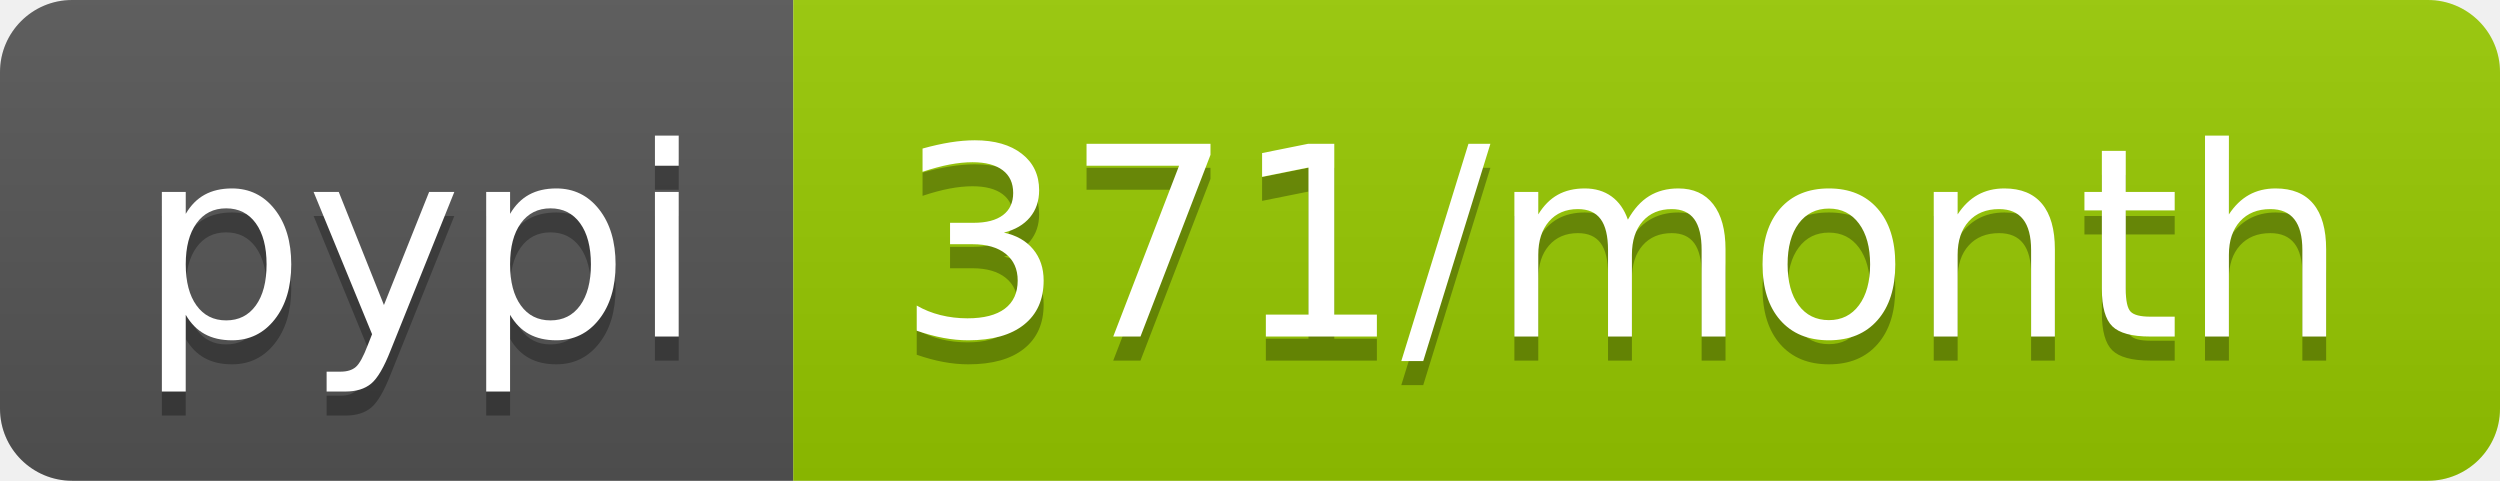
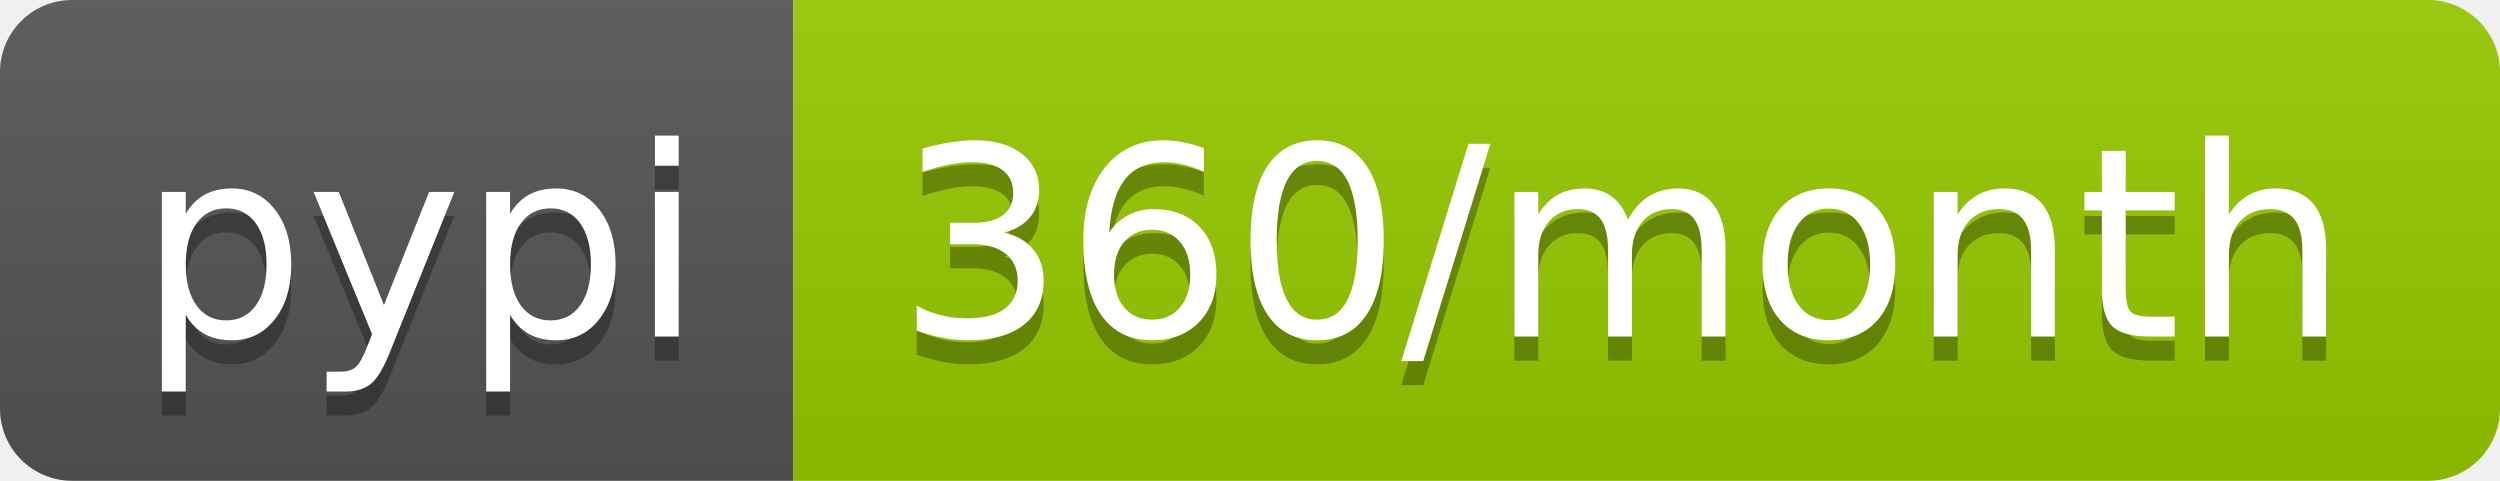
- <svg xmlns="http://www.w3.org/2000/svg" width="104" height="20" role="img" aria-label="pypi: 371/month">
+ <svg xmlns="http://www.w3.org/2000/svg" width="104" height="20" role="img" aria-label="pypi: 360/month">
  <linearGradient id="s" x2="0" y2="100%">
    <stop offset="0" stop-color="#bbb" stop-opacity=".1" />
    <stop offset="1" stop-opacity=".1" />
  </linearGradient>
  <clipPath id="r">
    <rect width="104" height="20" rx="3" fill="#fff" />
  </clipPath>
  <g clip-path="url(#r)">
    <rect width="33" height="20" fill="#555" />
    <rect x="33" width="71" height="20" fill="#97ca00" />
    <rect width="104" height="20" fill="url(#s)" />
  </g>
  <g fill="#fff" text-anchor="middle" font-family="Verdana,Geneva,DejaVu Sans,sans-serif" text-rendering="geometricPrecision" font-size="110">
    <text aria-hidden="true" x="175" y="150" fill="#010101" fill-opacity=".3" transform="scale(.1)" textLength="230">pypi</text>
    <text x="175" y="140" transform="scale(.1)" fill="#fff" textLength="230">pypi</text>
-     <text aria-hidden="true" x="675" y="150" fill="#010101" fill-opacity=".3" transform="scale(.1)" textLength="610">371/month</text>
-     <text x="675" y="140" transform="scale(.1)" fill="#fff" textLength="610">371/month</text>
+     <text aria-hidden="true" x="675" y="150" fill="#010101" fill-opacity=".3" transform="scale(.1)" textLength="610">360/month</text>
+     <text x="675" y="140" transform="scale(.1)" fill="#fff" textLength="610">360/month</text>
  </g>
</svg>
